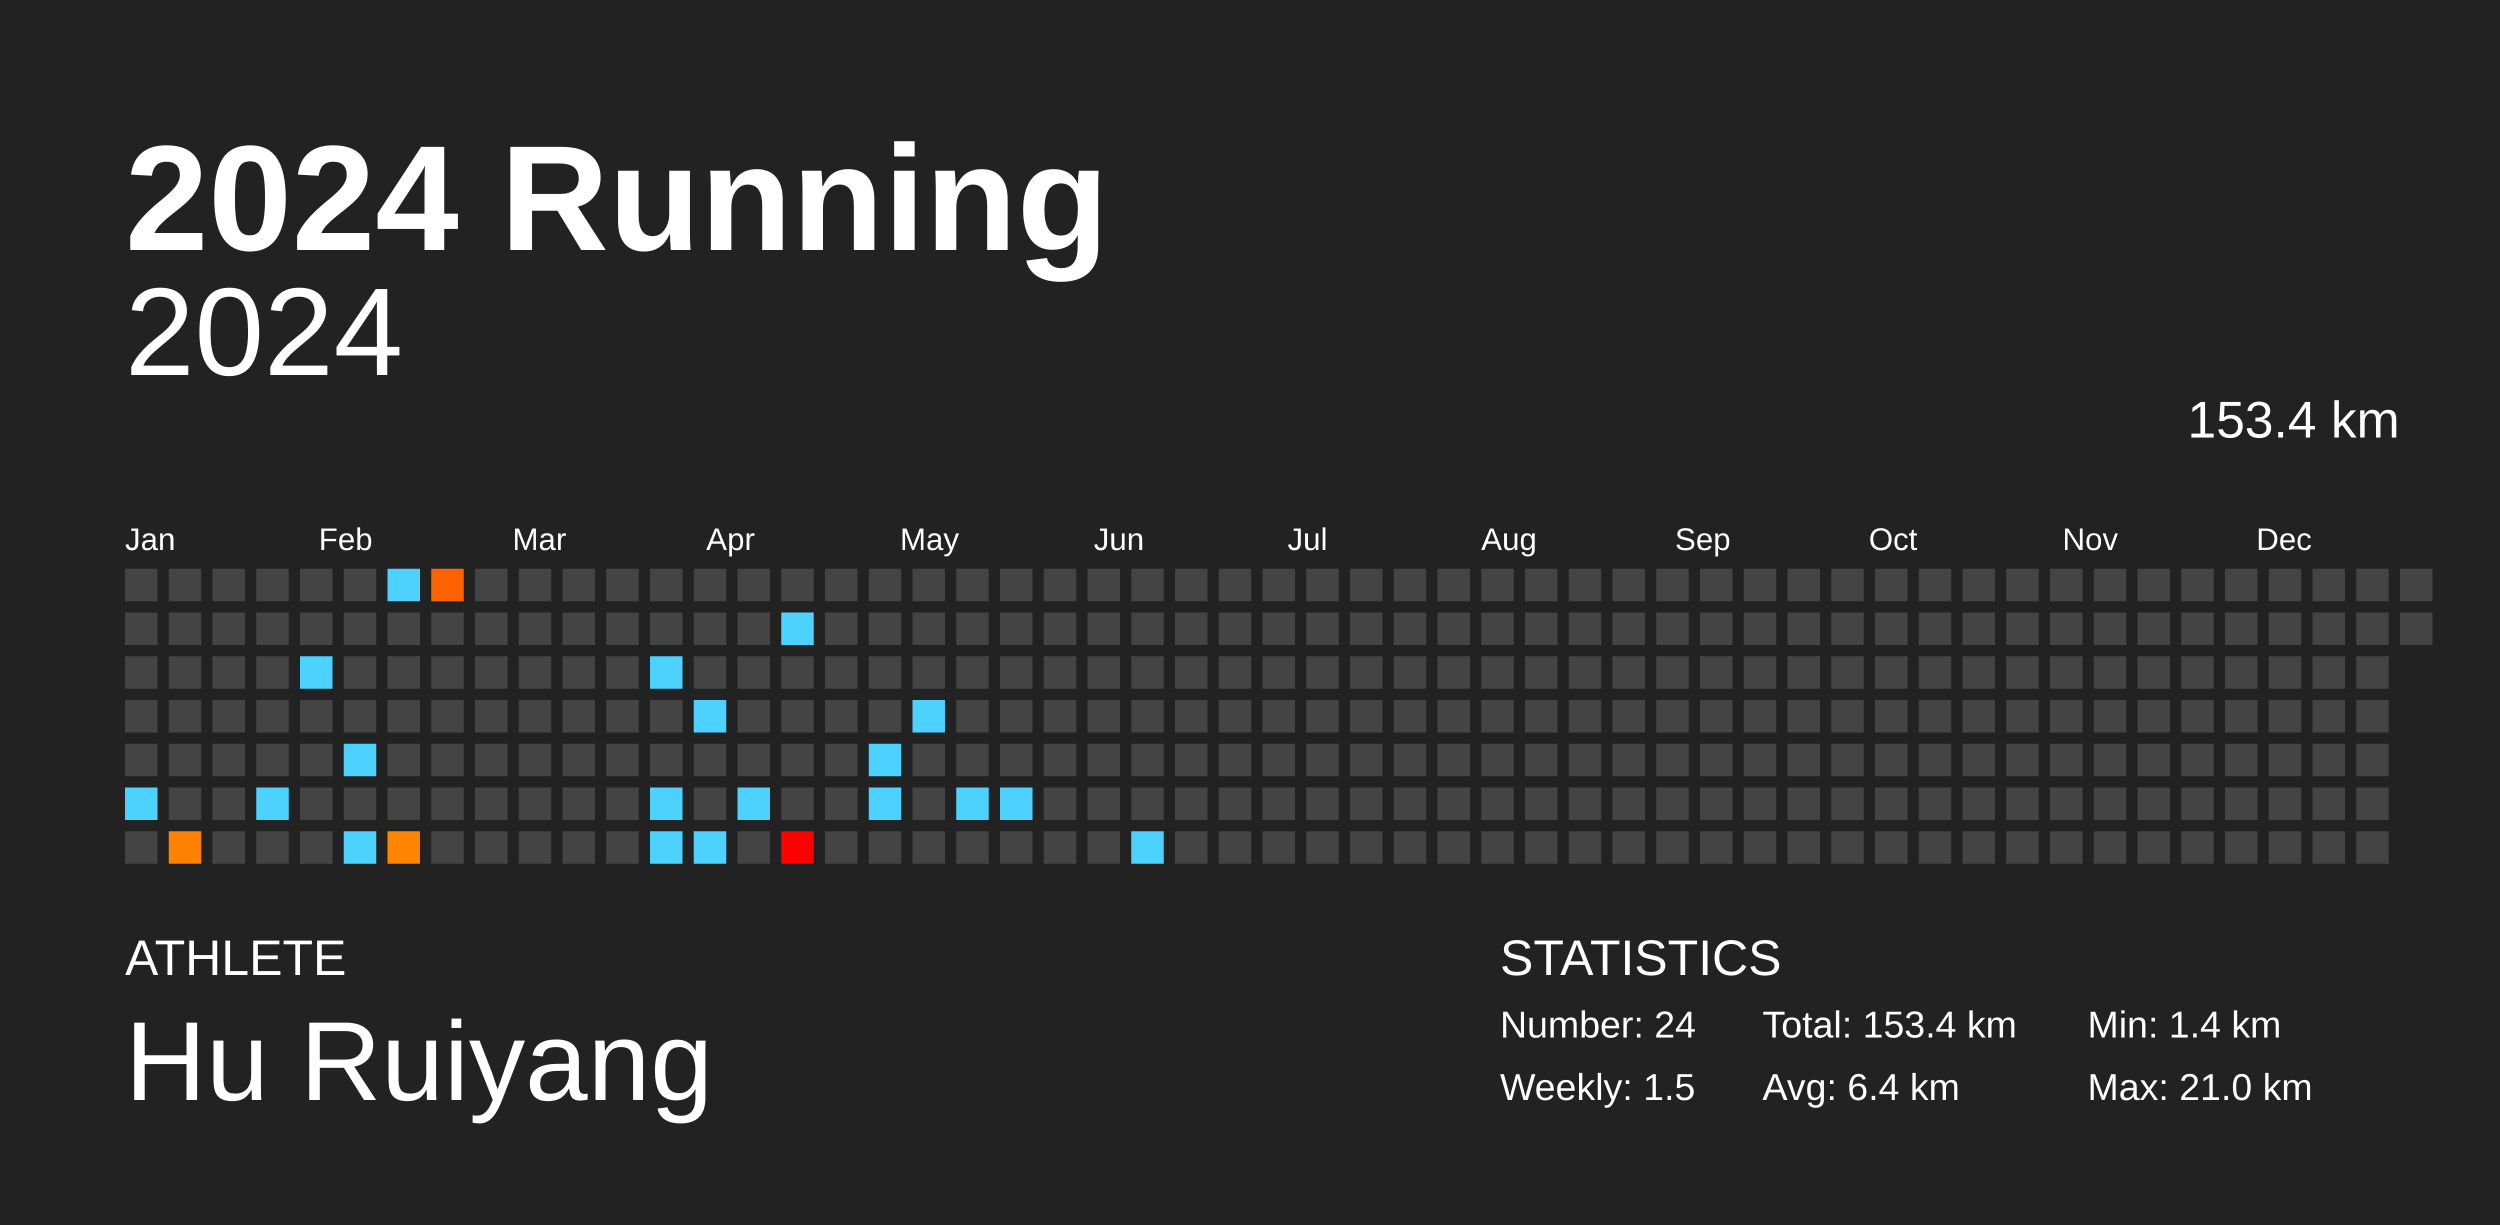
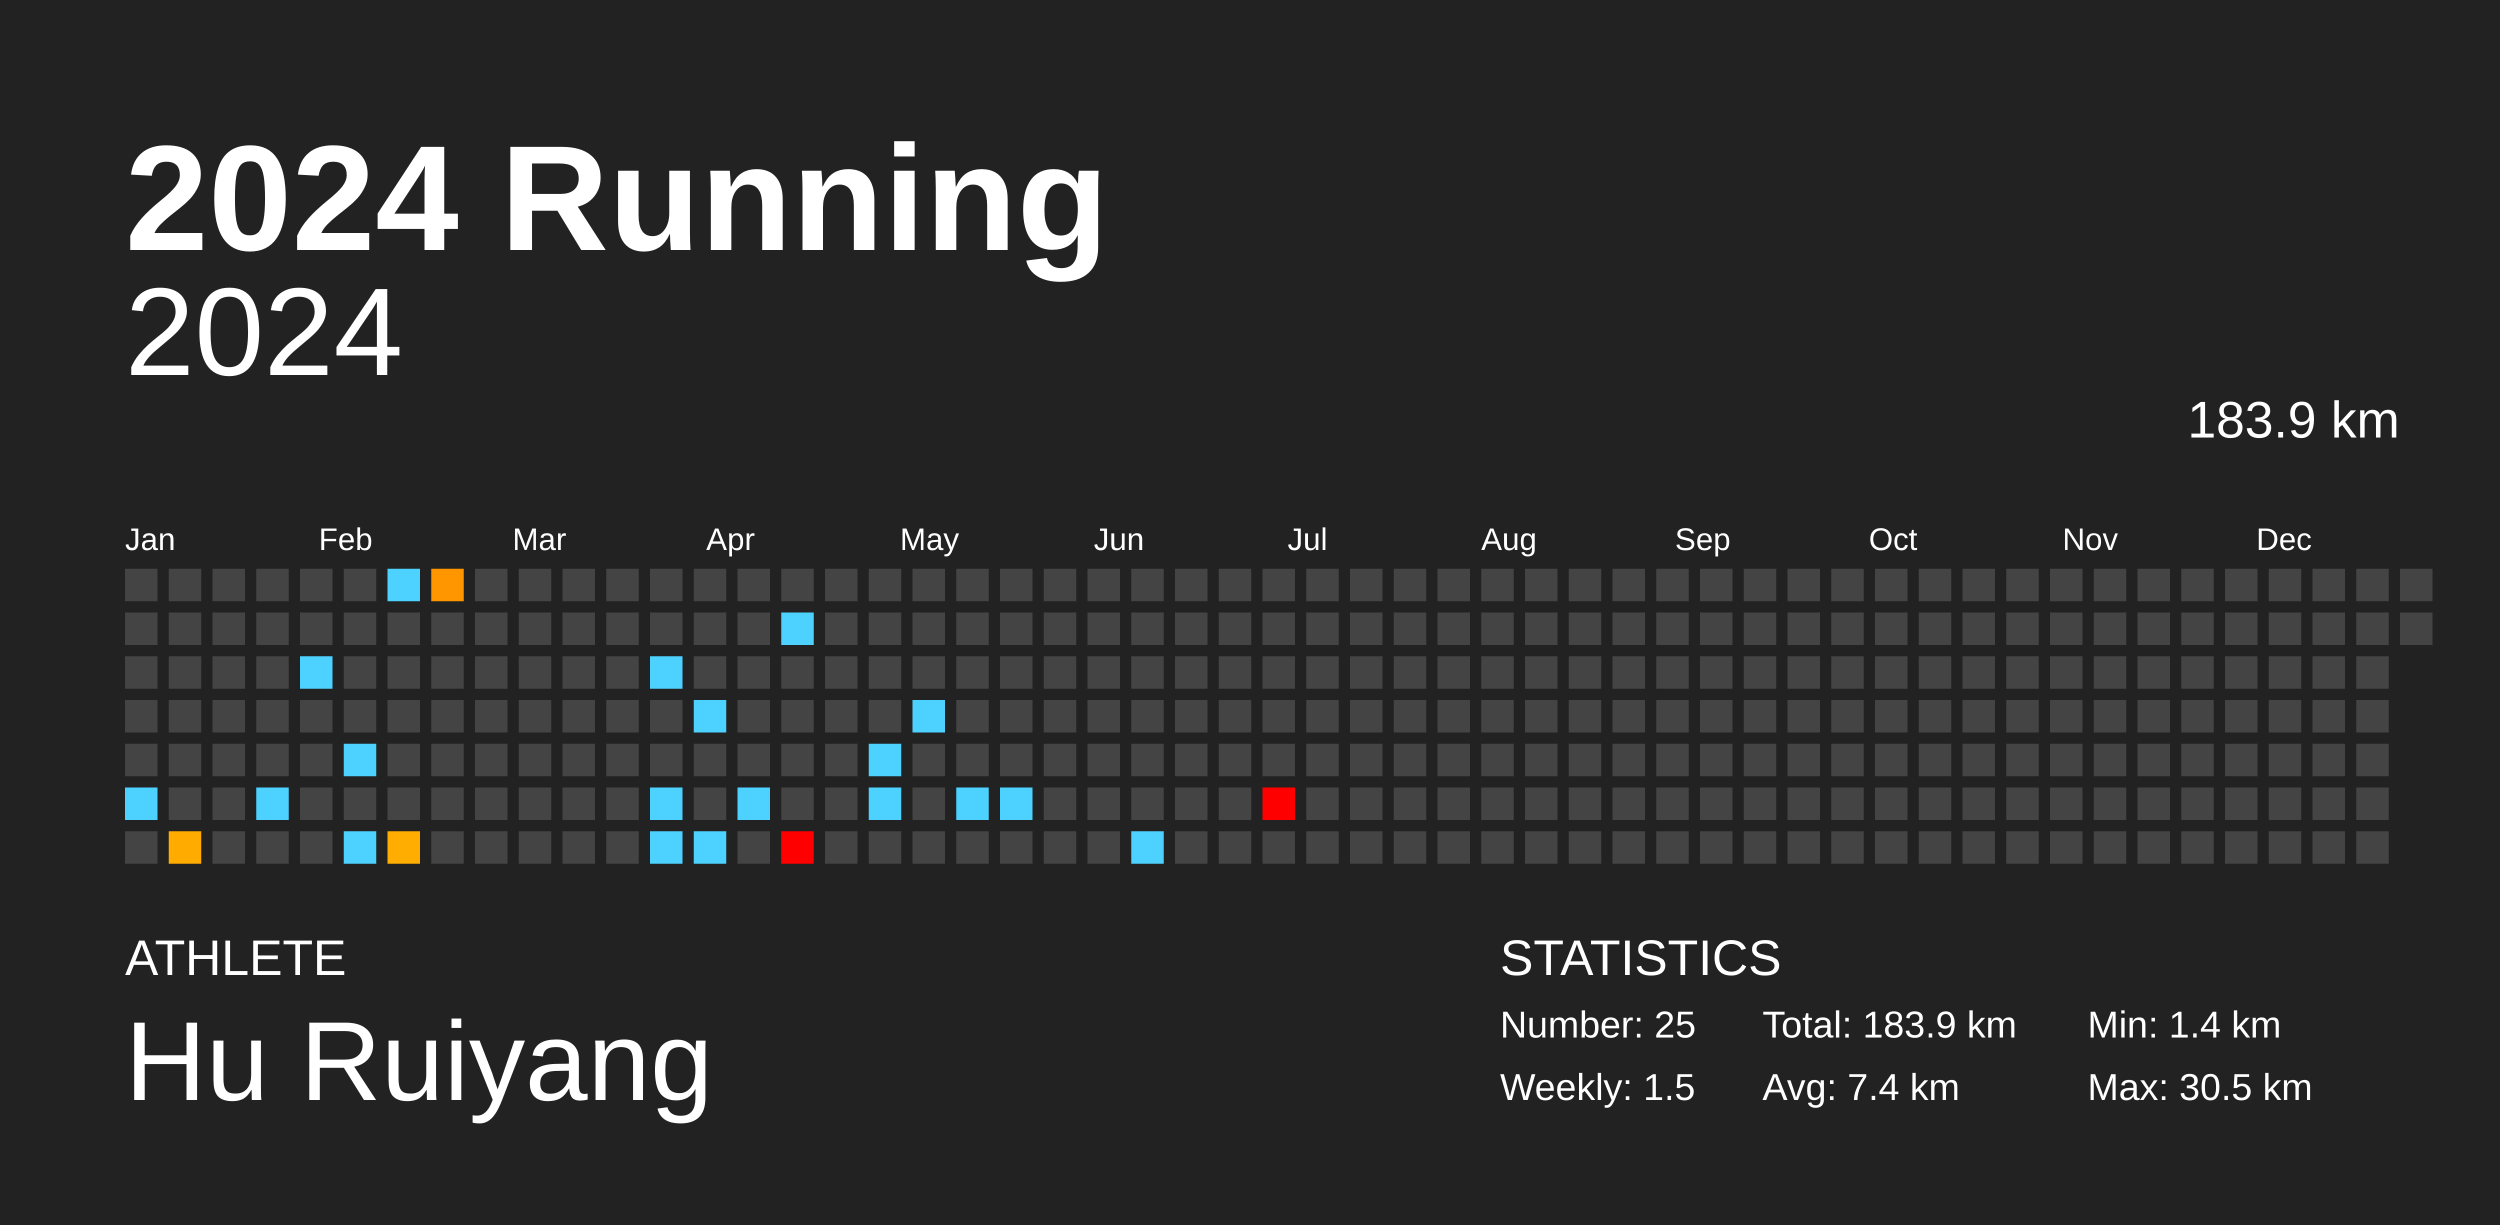
<svg xmlns="http://www.w3.org/2000/svg" baseProfile="full" height="98mm" version="1.1" viewBox="0,0,200,98" width="200mm">
  <defs />
  <rect fill="#222222" height="98" width="200" x="0" y="0" />
  <text fill="#FFFFFF" style="font-size:12px; font-family:Arial; font-weight:bold;" x="10" y="20">2024 Running</text>
  <text fill="#FFFFFF" style="font-size:4px; font-family:Arial" x="10" y="78">ATHLETE</text>
  <text fill="#FFFFFF" style="font-size:9px; font-family:Arial" x="10" y="88">Hu Ruiyang</text>
  <text fill="#FFFFFF" style="font-size:4px; font-family:Arial" x="120" y="78">STATISTICS</text>
-   <text fill="#FFFFFF" style="font-size:3px; font-family:Arial" x="120" y="83">Number: 24</text>
+   <text fill="#FFFFFF" style="font-size:3px; font-family:Arial" x="120" y="83">Number: 25</text>
  <text fill="#FFFFFF" style="font-size:3px; font-family:Arial" x="120" y="88">Weekly: 1.5</text>
-   <text fill="#FFFFFF" style="font-size:3px; font-family:Arial" x="141" y="83">Total: 153.4 km</text>
-   <text fill="#FFFFFF" style="font-size:3px; font-family:Arial" x="141" y="88">Avg: 6.4 km</text>
+   <text fill="#FFFFFF" style="font-size:3px; font-family:Arial" x="141" y="83">Total: 183.9 km</text>
+   <text fill="#FFFFFF" style="font-size:3px; font-family:Arial" x="141" y="88">Avg: 7.4 km</text>
  <text fill="#FFFFFF" style="font-size:3px; font-family:Arial" x="167" y="83">Min: 1.4 km</text>
-   <text fill="#FFFFFF" style="font-size:3px; font-family:Arial" x="167" y="88">Max: 21.0 km</text>
+   <text fill="#FFFFFF" style="font-size:3px; font-family:Arial" x="167" y="88">Max: 30.5 km</text>
  <text alignment-baseline="hanging" fill="#FFFFFF" style="font-size:10.0px; font-family:Arial;" x="10" y="30">2024</text>
-   <text alignment-baseline="hanging" fill="#FFFFFF" style="font-size:4.125px; font-family:Arial;" x="175" y="35">153.4 km</text>
+   <text alignment-baseline="hanging" fill="#FFFFFF" style="font-size:4.125px; font-family:Arial;" x="175" y="35">183.9 km</text>
  <text fill="#FFFFFF" style="font-size:2.5px; font-family:Arial" x="10.0" y="44">Jan</text>
  <text fill="#FFFFFF" style="font-size:2.5px; font-family:Arial" x="25.5" y="44">Feb</text>
  <text fill="#FFFFFF" style="font-size:2.5px; font-family:Arial" x="41.0" y="44">Mar</text>
  <text fill="#FFFFFF" style="font-size:2.5px; font-family:Arial" x="56.5" y="44">Apr</text>
  <text fill="#FFFFFF" style="font-size:2.5px; font-family:Arial" x="72.0" y="44">May</text>
  <text fill="#FFFFFF" style="font-size:2.5px; font-family:Arial" x="87.5" y="44">Jun</text>
  <text fill="#FFFFFF" style="font-size:2.5px; font-family:Arial" x="103.0" y="44">Jul</text>
  <text fill="#FFFFFF" style="font-size:2.5px; font-family:Arial" x="118.5" y="44">Aug</text>
  <text fill="#FFFFFF" style="font-size:2.5px; font-family:Arial" x="134.0" y="44">Sep</text>
  <text fill="#FFFFFF" style="font-size:2.5px; font-family:Arial" x="149.5" y="44">Oct</text>
  <text fill="#FFFFFF" style="font-size:2.5px; font-family:Arial" x="165.0" y="44">Nov</text>
  <text fill="#FFFFFF" style="font-size:2.5px; font-family:Arial" x="180.5" y="44">Dec</text>
  <rect fill="#444444" height="2.6" width="2.6" x="10.0" y="45.5" />
  <rect fill="#444444" height="2.6" width="2.6" x="10.0" y="49.0" />
  <rect fill="#444444" height="2.6" width="2.6" x="10.0" y="52.5" />
  <rect fill="#444444" height="2.6" width="2.6" x="10.0" y="56.0" />
  <rect fill="#444444" height="2.6" width="2.6" x="10.0" y="59.5" />
  <rect fill="#4dd2ff" height="2.6" width="2.6" x="10.0" y="63.0" />
  <rect fill="#444444" height="2.6" width="2.6" x="10.0" y="66.5" />
  <rect fill="#444444" height="2.6" width="2.6" x="13.5" y="45.5" />
  <rect fill="#444444" height="2.6" width="2.6" x="13.5" y="49.0" />
  <rect fill="#444444" height="2.6" width="2.6" x="13.5" y="52.5" />
  <rect fill="#444444" height="2.6" width="2.6" x="13.5" y="56.0" />
  <rect fill="#444444" height="2.6" width="2.6" x="13.5" y="59.5" />
  <rect fill="#444444" height="2.6" width="2.6" x="13.5" y="63.0" />
-   <rect fill="#ff8100" height="2.6" width="2.6" x="13.5" y="66.5" />
+   <rect fill="#ffab00" height="2.6" width="2.6" x="13.5" y="66.5" />
  <rect fill="#444444" height="2.6" width="2.6" x="17.0" y="45.5" />
  <rect fill="#444444" height="2.6" width="2.6" x="17.0" y="49.0" />
  <rect fill="#444444" height="2.6" width="2.6" x="17.0" y="52.5" />
  <rect fill="#444444" height="2.6" width="2.6" x="17.0" y="56.0" />
  <rect fill="#444444" height="2.6" width="2.6" x="17.0" y="59.5" />
  <rect fill="#444444" height="2.6" width="2.6" x="17.0" y="63.0" />
  <rect fill="#444444" height="2.6" width="2.6" x="17.0" y="66.5" />
  <rect fill="#444444" height="2.6" width="2.6" x="20.5" y="45.5" />
  <rect fill="#444444" height="2.6" width="2.6" x="20.5" y="49.0" />
  <rect fill="#444444" height="2.6" width="2.6" x="20.5" y="52.5" />
  <rect fill="#444444" height="2.6" width="2.6" x="20.5" y="56.0" />
  <rect fill="#444444" height="2.6" width="2.6" x="20.5" y="59.5" />
  <rect fill="#4dd2ff" height="2.6" width="2.6" x="20.5" y="63.0" />
  <rect fill="#444444" height="2.6" width="2.6" x="20.5" y="66.5" />
  <rect fill="#444444" height="2.6" width="2.6" x="24.0" y="45.5" />
  <rect fill="#444444" height="2.6" width="2.6" x="24.0" y="49.0" />
  <rect fill="#4dd2ff" height="2.6" width="2.6" x="24.0" y="52.5" />
  <rect fill="#444444" height="2.6" width="2.6" x="24.0" y="56.0" />
  <rect fill="#444444" height="2.6" width="2.6" x="24.0" y="59.5" />
  <rect fill="#444444" height="2.6" width="2.6" x="24.0" y="63.0" />
  <rect fill="#444444" height="2.6" width="2.6" x="24.0" y="66.5" />
  <rect fill="#444444" height="2.6" width="2.6" x="27.5" y="45.5" />
  <rect fill="#444444" height="2.6" width="2.6" x="27.5" y="49.0" />
  <rect fill="#444444" height="2.6" width="2.6" x="27.5" y="52.5" />
  <rect fill="#444444" height="2.6" width="2.6" x="27.5" y="56.0" />
  <rect fill="#4dd2ff" height="2.6" width="2.6" x="27.5" y="59.5" />
  <rect fill="#444444" height="2.6" width="2.6" x="27.5" y="63.0" />
  <rect fill="#4dd2ff" height="2.6" width="2.6" x="27.5" y="66.5" />
  <rect fill="#4dd2ff" height="2.6" width="2.6" x="31.0" y="45.5" />
  <rect fill="#444444" height="2.6" width="2.6" x="31.0" y="49.0" />
  <rect fill="#444444" height="2.6" width="2.6" x="31.0" y="52.5" />
  <rect fill="#444444" height="2.6" width="2.6" x="31.0" y="56.0" />
  <rect fill="#444444" height="2.6" width="2.6" x="31.0" y="59.5" />
  <rect fill="#444444" height="2.6" width="2.6" x="31.0" y="63.0" />
-   <rect fill="#ff8400" height="2.6" width="2.6" x="31.0" y="66.5" />
-   <rect fill="#ff6300" height="2.6" width="2.6" x="34.5" y="45.5" />
+   <rect fill="#ffad00" height="2.6" width="2.6" x="31.0" y="66.5" />
+   <rect fill="#ff9600" height="2.6" width="2.6" x="34.5" y="45.5" />
  <rect fill="#444444" height="2.6" width="2.6" x="34.5" y="49.0" />
  <rect fill="#444444" height="2.6" width="2.6" x="34.5" y="52.5" />
  <rect fill="#444444" height="2.6" width="2.6" x="34.5" y="56.0" />
  <rect fill="#444444" height="2.6" width="2.6" x="34.5" y="59.5" />
  <rect fill="#444444" height="2.6" width="2.6" x="34.5" y="63.0" />
  <rect fill="#444444" height="2.6" width="2.6" x="34.5" y="66.5" />
  <rect fill="#444444" height="2.6" width="2.6" x="38.0" y="45.5" />
  <rect fill="#444444" height="2.6" width="2.6" x="38.0" y="49.0" />
  <rect fill="#444444" height="2.6" width="2.6" x="38.0" y="52.5" />
  <rect fill="#444444" height="2.6" width="2.6" x="38.0" y="56.0" />
  <rect fill="#444444" height="2.6" width="2.6" x="38.0" y="59.5" />
  <rect fill="#444444" height="2.6" width="2.6" x="38.0" y="63.0" />
  <rect fill="#444444" height="2.6" width="2.6" x="38.0" y="66.5" />
  <rect fill="#444444" height="2.6" width="2.6" x="41.5" y="45.5" />
  <rect fill="#444444" height="2.6" width="2.6" x="41.5" y="49.0" />
  <rect fill="#444444" height="2.6" width="2.6" x="41.5" y="52.5" />
  <rect fill="#444444" height="2.6" width="2.6" x="41.5" y="56.0" />
  <rect fill="#444444" height="2.6" width="2.6" x="41.5" y="59.5" />
  <rect fill="#444444" height="2.6" width="2.6" x="41.5" y="63.0" />
  <rect fill="#444444" height="2.6" width="2.6" x="41.5" y="66.5" />
  <rect fill="#444444" height="2.6" width="2.6" x="45.0" y="45.5" />
  <rect fill="#444444" height="2.6" width="2.6" x="45.0" y="49.0" />
  <rect fill="#444444" height="2.6" width="2.6" x="45.0" y="52.5" />
  <rect fill="#444444" height="2.6" width="2.6" x="45.0" y="56.0" />
  <rect fill="#444444" height="2.6" width="2.6" x="45.0" y="59.5" />
  <rect fill="#444444" height="2.6" width="2.6" x="45.0" y="63.0" />
  <rect fill="#444444" height="2.6" width="2.6" x="45.0" y="66.5" />
  <rect fill="#444444" height="2.6" width="2.6" x="48.5" y="45.5" />
  <rect fill="#444444" height="2.6" width="2.6" x="48.5" y="49.0" />
  <rect fill="#444444" height="2.6" width="2.6" x="48.5" y="52.5" />
  <rect fill="#444444" height="2.6" width="2.6" x="48.5" y="56.0" />
  <rect fill="#444444" height="2.6" width="2.6" x="48.5" y="59.5" />
  <rect fill="#444444" height="2.6" width="2.6" x="48.5" y="63.0" />
  <rect fill="#444444" height="2.6" width="2.6" x="48.5" y="66.5" />
  <rect fill="#444444" height="2.6" width="2.6" x="52.0" y="45.5" />
  <rect fill="#444444" height="2.6" width="2.6" x="52.0" y="49.0" />
  <rect fill="#4dd2ff" height="2.6" width="2.6" x="52.0" y="52.5" />
  <rect fill="#444444" height="2.6" width="2.6" x="52.0" y="56.0" />
  <rect fill="#444444" height="2.6" width="2.6" x="52.0" y="59.5" />
  <rect fill="#4dd2ff" height="2.6" width="2.6" x="52.0" y="63.0" />
  <rect fill="#4dd2ff" height="2.6" width="2.6" x="52.0" y="66.5" />
  <rect fill="#444444" height="2.6" width="2.6" x="55.5" y="45.5" />
  <rect fill="#444444" height="2.6" width="2.6" x="55.5" y="49.0" />
  <rect fill="#444444" height="2.6" width="2.6" x="55.5" y="52.5" />
  <rect fill="#4dd2ff" height="2.6" width="2.6" x="55.5" y="56.0" />
  <rect fill="#444444" height="2.6" width="2.6" x="55.5" y="59.5" />
  <rect fill="#444444" height="2.6" width="2.6" x="55.5" y="63.0" />
  <rect fill="#4dd2ff" height="2.6" width="2.6" x="55.5" y="66.5" />
  <rect fill="#444444" height="2.6" width="2.6" x="59.0" y="45.5" />
  <rect fill="#444444" height="2.6" width="2.6" x="59.0" y="49.0" />
  <rect fill="#444444" height="2.6" width="2.6" x="59.0" y="52.5" />
  <rect fill="#444444" height="2.6" width="2.6" x="59.0" y="56.0" />
  <rect fill="#444444" height="2.6" width="2.6" x="59.0" y="59.5" />
  <rect fill="#4dd2ff" height="2.6" width="2.6" x="59.0" y="63.0" />
  <rect fill="#444444" height="2.6" width="2.6" x="59.0" y="66.5" />
  <rect fill="#444444" height="2.6" width="2.6" x="62.5" y="45.5" />
  <rect fill="#4dd2ff" height="2.6" width="2.6" x="62.5" y="49.0" />
  <rect fill="#444444" height="2.6" width="2.6" x="62.5" y="52.5" />
  <rect fill="#444444" height="2.6" width="2.6" x="62.5" y="56.0" />
  <rect fill="#444444" height="2.6" width="2.6" x="62.5" y="59.5" />
  <rect fill="#444444" height="2.6" width="2.6" x="62.5" y="63.0" />
  <rect fill="red" height="2.6" width="2.6" x="62.5" y="66.5" />
  <rect fill="#444444" height="2.6" width="2.6" x="66.0" y="45.5" />
  <rect fill="#444444" height="2.6" width="2.6" x="66.0" y="49.0" />
  <rect fill="#444444" height="2.6" width="2.6" x="66.0" y="52.5" />
  <rect fill="#444444" height="2.6" width="2.6" x="66.0" y="56.0" />
  <rect fill="#444444" height="2.6" width="2.6" x="66.0" y="59.5" />
  <rect fill="#444444" height="2.6" width="2.6" x="66.0" y="63.0" />
  <rect fill="#444444" height="2.6" width="2.6" x="66.0" y="66.5" />
  <rect fill="#444444" height="2.6" width="2.6" x="69.5" y="45.5" />
  <rect fill="#444444" height="2.6" width="2.6" x="69.5" y="49.0" />
  <rect fill="#444444" height="2.6" width="2.6" x="69.5" y="52.5" />
  <rect fill="#444444" height="2.6" width="2.6" x="69.5" y="56.0" />
  <rect fill="#4dd2ff" height="2.6" width="2.6" x="69.5" y="59.5" />
  <rect fill="#4dd2ff" height="2.6" width="2.6" x="69.5" y="63.0" />
  <rect fill="#444444" height="2.6" width="2.6" x="69.5" y="66.5" />
  <rect fill="#444444" height="2.6" width="2.6" x="73.0" y="45.5" />
  <rect fill="#444444" height="2.6" width="2.6" x="73.0" y="49.0" />
  <rect fill="#444444" height="2.6" width="2.6" x="73.0" y="52.5" />
  <rect fill="#4dd2ff" height="2.6" width="2.6" x="73.0" y="56.0" />
  <rect fill="#444444" height="2.6" width="2.6" x="73.0" y="59.5" />
  <rect fill="#444444" height="2.6" width="2.6" x="73.0" y="63.0" />
  <rect fill="#444444" height="2.6" width="2.6" x="73.0" y="66.5" />
  <rect fill="#444444" height="2.6" width="2.6" x="76.5" y="45.5" />
  <rect fill="#444444" height="2.6" width="2.6" x="76.5" y="49.0" />
  <rect fill="#444444" height="2.6" width="2.6" x="76.5" y="52.5" />
  <rect fill="#444444" height="2.6" width="2.6" x="76.5" y="56.0" />
  <rect fill="#444444" height="2.6" width="2.6" x="76.5" y="59.5" />
  <rect fill="#4dd2ff" height="2.6" width="2.6" x="76.5" y="63.0" />
  <rect fill="#444444" height="2.6" width="2.6" x="76.5" y="66.5" />
  <rect fill="#444444" height="2.6" width="2.6" x="80.0" y="45.5" />
  <rect fill="#444444" height="2.6" width="2.6" x="80.0" y="49.0" />
  <rect fill="#444444" height="2.6" width="2.6" x="80.0" y="52.5" />
  <rect fill="#444444" height="2.6" width="2.6" x="80.0" y="56.0" />
  <rect fill="#444444" height="2.6" width="2.6" x="80.0" y="59.5" />
  <rect fill="#4dd2ff" height="2.6" width="2.6" x="80.0" y="63.0" />
  <rect fill="#444444" height="2.6" width="2.6" x="80.0" y="66.5" />
  <rect fill="#444444" height="2.6" width="2.6" x="83.5" y="45.5" />
  <rect fill="#444444" height="2.6" width="2.6" x="83.5" y="49.0" />
  <rect fill="#444444" height="2.6" width="2.6" x="83.5" y="52.5" />
  <rect fill="#444444" height="2.6" width="2.6" x="83.5" y="56.0" />
  <rect fill="#444444" height="2.6" width="2.6" x="83.5" y="59.5" />
  <rect fill="#444444" height="2.6" width="2.6" x="83.5" y="63.0" />
  <rect fill="#444444" height="2.6" width="2.6" x="83.5" y="66.5" />
  <rect fill="#444444" height="2.6" width="2.6" x="87.0" y="45.5" />
  <rect fill="#444444" height="2.6" width="2.6" x="87.0" y="49.0" />
  <rect fill="#444444" height="2.6" width="2.6" x="87.0" y="52.5" />
  <rect fill="#444444" height="2.6" width="2.6" x="87.0" y="56.0" />
  <rect fill="#444444" height="2.6" width="2.6" x="87.0" y="59.5" />
  <rect fill="#444444" height="2.6" width="2.6" x="87.0" y="63.0" />
  <rect fill="#444444" height="2.6" width="2.6" x="87.0" y="66.5" />
  <rect fill="#444444" height="2.6" width="2.6" x="90.5" y="45.5" />
  <rect fill="#444444" height="2.6" width="2.6" x="90.5" y="49.0" />
  <rect fill="#444444" height="2.6" width="2.6" x="90.5" y="52.5" />
  <rect fill="#444444" height="2.6" width="2.6" x="90.5" y="56.0" />
  <rect fill="#444444" height="2.6" width="2.6" x="90.5" y="59.5" />
  <rect fill="#444444" height="2.6" width="2.6" x="90.5" y="63.0" />
  <rect fill="#4dd2ff" height="2.6" width="2.6" x="90.5" y="66.5" />
  <rect fill="#444444" height="2.6" width="2.6" x="94.0" y="45.5" />
  <rect fill="#444444" height="2.6" width="2.6" x="94.0" y="49.0" />
  <rect fill="#444444" height="2.6" width="2.6" x="94.0" y="52.5" />
  <rect fill="#444444" height="2.6" width="2.6" x="94.0" y="56.0" />
  <rect fill="#444444" height="2.6" width="2.6" x="94.0" y="59.5" />
  <rect fill="#444444" height="2.6" width="2.6" x="94.0" y="63.0" />
  <rect fill="#444444" height="2.6" width="2.6" x="94.0" y="66.5" />
  <rect fill="#444444" height="2.6" width="2.6" x="97.5" y="45.5" />
  <rect fill="#444444" height="2.6" width="2.6" x="97.5" y="49.0" />
  <rect fill="#444444" height="2.6" width="2.6" x="97.5" y="52.5" />
  <rect fill="#444444" height="2.6" width="2.6" x="97.5" y="56.0" />
  <rect fill="#444444" height="2.6" width="2.6" x="97.5" y="59.5" />
  <rect fill="#444444" height="2.6" width="2.6" x="97.5" y="63.0" />
  <rect fill="#444444" height="2.6" width="2.6" x="97.5" y="66.5" />
  <rect fill="#444444" height="2.6" width="2.6" x="101.0" y="45.5" />
  <rect fill="#444444" height="2.6" width="2.6" x="101.0" y="49.0" />
  <rect fill="#444444" height="2.6" width="2.6" x="101.0" y="52.5" />
  <rect fill="#444444" height="2.6" width="2.6" x="101.0" y="56.0" />
  <rect fill="#444444" height="2.6" width="2.6" x="101.0" y="59.5" />
-   <rect fill="#444444" height="2.6" width="2.6" x="101.0" y="63.0" />
+   <rect fill="red" height="2.6" width="2.6" x="101.0" y="63.0" />
  <rect fill="#444444" height="2.6" width="2.6" x="101.0" y="66.5" />
  <rect fill="#444444" height="2.6" width="2.6" x="104.5" y="45.5" />
  <rect fill="#444444" height="2.6" width="2.6" x="104.5" y="49.0" />
  <rect fill="#444444" height="2.6" width="2.6" x="104.5" y="52.5" />
  <rect fill="#444444" height="2.6" width="2.6" x="104.5" y="56.0" />
  <rect fill="#444444" height="2.6" width="2.6" x="104.5" y="59.5" />
  <rect fill="#444444" height="2.6" width="2.6" x="104.5" y="63.0" />
  <rect fill="#444444" height="2.6" width="2.6" x="104.5" y="66.5" />
  <rect fill="#444444" height="2.6" width="2.6" x="108.0" y="45.5" />
  <rect fill="#444444" height="2.6" width="2.6" x="108.0" y="49.0" />
  <rect fill="#444444" height="2.6" width="2.6" x="108.0" y="52.5" />
  <rect fill="#444444" height="2.6" width="2.6" x="108.0" y="56.0" />
  <rect fill="#444444" height="2.6" width="2.6" x="108.0" y="59.5" />
  <rect fill="#444444" height="2.6" width="2.6" x="108.0" y="63.0" />
  <rect fill="#444444" height="2.6" width="2.6" x="108.0" y="66.5" />
  <rect fill="#444444" height="2.6" width="2.6" x="111.5" y="45.5" />
  <rect fill="#444444" height="2.6" width="2.6" x="111.5" y="49.0" />
  <rect fill="#444444" height="2.6" width="2.6" x="111.5" y="52.5" />
  <rect fill="#444444" height="2.6" width="2.6" x="111.5" y="56.0" />
  <rect fill="#444444" height="2.6" width="2.6" x="111.5" y="59.5" />
  <rect fill="#444444" height="2.6" width="2.6" x="111.5" y="63.0" />
  <rect fill="#444444" height="2.6" width="2.6" x="111.5" y="66.5" />
  <rect fill="#444444" height="2.6" width="2.6" x="115.0" y="45.5" />
  <rect fill="#444444" height="2.6" width="2.6" x="115.0" y="49.0" />
  <rect fill="#444444" height="2.6" width="2.6" x="115.0" y="52.5" />
  <rect fill="#444444" height="2.6" width="2.6" x="115.0" y="56.0" />
  <rect fill="#444444" height="2.6" width="2.6" x="115.0" y="59.5" />
  <rect fill="#444444" height="2.6" width="2.6" x="115.0" y="63.0" />
  <rect fill="#444444" height="2.6" width="2.6" x="115.0" y="66.5" />
  <rect fill="#444444" height="2.6" width="2.6" x="118.5" y="45.5" />
  <rect fill="#444444" height="2.6" width="2.6" x="118.5" y="49.0" />
  <rect fill="#444444" height="2.6" width="2.6" x="118.5" y="52.5" />
  <rect fill="#444444" height="2.6" width="2.6" x="118.5" y="56.0" />
  <rect fill="#444444" height="2.6" width="2.6" x="118.5" y="59.5" />
  <rect fill="#444444" height="2.6" width="2.6" x="118.5" y="63.0" />
  <rect fill="#444444" height="2.6" width="2.6" x="118.5" y="66.5" />
  <rect fill="#444444" height="2.6" width="2.6" x="122.0" y="45.5" />
  <rect fill="#444444" height="2.6" width="2.6" x="122.0" y="49.0" />
  <rect fill="#444444" height="2.6" width="2.6" x="122.0" y="52.5" />
  <rect fill="#444444" height="2.6" width="2.6" x="122.0" y="56.0" />
  <rect fill="#444444" height="2.6" width="2.6" x="122.0" y="59.5" />
  <rect fill="#444444" height="2.6" width="2.6" x="122.0" y="63.0" />
  <rect fill="#444444" height="2.6" width="2.6" x="122.0" y="66.5" />
  <rect fill="#444444" height="2.6" width="2.6" x="125.5" y="45.5" />
  <rect fill="#444444" height="2.6" width="2.6" x="125.5" y="49.0" />
  <rect fill="#444444" height="2.6" width="2.6" x="125.5" y="52.5" />
  <rect fill="#444444" height="2.6" width="2.6" x="125.5" y="56.0" />
  <rect fill="#444444" height="2.6" width="2.6" x="125.5" y="59.5" />
  <rect fill="#444444" height="2.6" width="2.6" x="125.5" y="63.0" />
  <rect fill="#444444" height="2.6" width="2.6" x="125.5" y="66.5" />
  <rect fill="#444444" height="2.6" width="2.6" x="129.0" y="45.5" />
  <rect fill="#444444" height="2.6" width="2.6" x="129.0" y="49.0" />
  <rect fill="#444444" height="2.6" width="2.6" x="129.0" y="52.5" />
  <rect fill="#444444" height="2.6" width="2.6" x="129.0" y="56.0" />
  <rect fill="#444444" height="2.6" width="2.6" x="129.0" y="59.5" />
  <rect fill="#444444" height="2.6" width="2.6" x="129.0" y="63.0" />
  <rect fill="#444444" height="2.6" width="2.6" x="129.0" y="66.5" />
  <rect fill="#444444" height="2.6" width="2.6" x="132.5" y="45.5" />
  <rect fill="#444444" height="2.6" width="2.6" x="132.5" y="49.0" />
  <rect fill="#444444" height="2.6" width="2.6" x="132.5" y="52.5" />
  <rect fill="#444444" height="2.6" width="2.6" x="132.5" y="56.0" />
  <rect fill="#444444" height="2.6" width="2.6" x="132.5" y="59.5" />
  <rect fill="#444444" height="2.6" width="2.6" x="132.5" y="63.0" />
  <rect fill="#444444" height="2.6" width="2.6" x="132.5" y="66.5" />
  <rect fill="#444444" height="2.6" width="2.6" x="136.0" y="45.5" />
  <rect fill="#444444" height="2.6" width="2.6" x="136.0" y="49.0" />
  <rect fill="#444444" height="2.6" width="2.6" x="136.0" y="52.5" />
  <rect fill="#444444" height="2.6" width="2.6" x="136.0" y="56.0" />
  <rect fill="#444444" height="2.6" width="2.6" x="136.0" y="59.5" />
  <rect fill="#444444" height="2.6" width="2.6" x="136.0" y="63.0" />
  <rect fill="#444444" height="2.6" width="2.6" x="136.0" y="66.5" />
  <rect fill="#444444" height="2.6" width="2.6" x="139.5" y="45.5" />
  <rect fill="#444444" height="2.6" width="2.6" x="139.5" y="49.0" />
  <rect fill="#444444" height="2.6" width="2.6" x="139.5" y="52.5" />
  <rect fill="#444444" height="2.6" width="2.6" x="139.5" y="56.0" />
  <rect fill="#444444" height="2.6" width="2.6" x="139.5" y="59.5" />
  <rect fill="#444444" height="2.6" width="2.6" x="139.5" y="63.0" />
  <rect fill="#444444" height="2.6" width="2.6" x="139.5" y="66.5" />
  <rect fill="#444444" height="2.6" width="2.6" x="143.0" y="45.5" />
  <rect fill="#444444" height="2.6" width="2.6" x="143.0" y="49.0" />
  <rect fill="#444444" height="2.6" width="2.6" x="143.0" y="52.5" />
  <rect fill="#444444" height="2.6" width="2.6" x="143.0" y="56.0" />
  <rect fill="#444444" height="2.6" width="2.6" x="143.0" y="59.5" />
  <rect fill="#444444" height="2.6" width="2.6" x="143.0" y="63.0" />
  <rect fill="#444444" height="2.6" width="2.6" x="143.0" y="66.5" />
  <rect fill="#444444" height="2.6" width="2.6" x="146.5" y="45.5" />
  <rect fill="#444444" height="2.6" width="2.6" x="146.5" y="49.0" />
  <rect fill="#444444" height="2.6" width="2.6" x="146.5" y="52.5" />
  <rect fill="#444444" height="2.6" width="2.6" x="146.5" y="56.0" />
  <rect fill="#444444" height="2.6" width="2.6" x="146.5" y="59.5" />
  <rect fill="#444444" height="2.6" width="2.6" x="146.5" y="63.0" />
  <rect fill="#444444" height="2.6" width="2.6" x="146.5" y="66.5" />
  <rect fill="#444444" height="2.6" width="2.6" x="150.0" y="45.5" />
  <rect fill="#444444" height="2.6" width="2.6" x="150.0" y="49.0" />
  <rect fill="#444444" height="2.6" width="2.6" x="150.0" y="52.5" />
  <rect fill="#444444" height="2.6" width="2.6" x="150.0" y="56.0" />
  <rect fill="#444444" height="2.6" width="2.6" x="150.0" y="59.5" />
  <rect fill="#444444" height="2.6" width="2.6" x="150.0" y="63.0" />
  <rect fill="#444444" height="2.6" width="2.6" x="150.0" y="66.5" />
  <rect fill="#444444" height="2.6" width="2.6" x="153.5" y="45.5" />
  <rect fill="#444444" height="2.6" width="2.6" x="153.5" y="49.0" />
  <rect fill="#444444" height="2.6" width="2.6" x="153.5" y="52.5" />
  <rect fill="#444444" height="2.6" width="2.6" x="153.5" y="56.0" />
  <rect fill="#444444" height="2.6" width="2.6" x="153.5" y="59.5" />
  <rect fill="#444444" height="2.6" width="2.6" x="153.5" y="63.0" />
  <rect fill="#444444" height="2.6" width="2.6" x="153.5" y="66.5" />
  <rect fill="#444444" height="2.6" width="2.6" x="157.0" y="45.5" />
  <rect fill="#444444" height="2.6" width="2.6" x="157.0" y="49.0" />
  <rect fill="#444444" height="2.6" width="2.6" x="157.0" y="52.5" />
  <rect fill="#444444" height="2.6" width="2.6" x="157.0" y="56.0" />
  <rect fill="#444444" height="2.6" width="2.6" x="157.0" y="59.5" />
  <rect fill="#444444" height="2.6" width="2.6" x="157.0" y="63.0" />
  <rect fill="#444444" height="2.6" width="2.6" x="157.0" y="66.5" />
  <rect fill="#444444" height="2.6" width="2.6" x="160.5" y="45.5" />
  <rect fill="#444444" height="2.6" width="2.6" x="160.5" y="49.0" />
  <rect fill="#444444" height="2.6" width="2.6" x="160.5" y="52.5" />
  <rect fill="#444444" height="2.6" width="2.6" x="160.5" y="56.0" />
  <rect fill="#444444" height="2.6" width="2.6" x="160.5" y="59.5" />
  <rect fill="#444444" height="2.6" width="2.6" x="160.5" y="63.0" />
  <rect fill="#444444" height="2.6" width="2.6" x="160.5" y="66.5" />
  <rect fill="#444444" height="2.6" width="2.6" x="164.0" y="45.5" />
  <rect fill="#444444" height="2.6" width="2.6" x="164.0" y="49.0" />
  <rect fill="#444444" height="2.6" width="2.6" x="164.0" y="52.5" />
  <rect fill="#444444" height="2.6" width="2.6" x="164.0" y="56.0" />
  <rect fill="#444444" height="2.6" width="2.6" x="164.0" y="59.5" />
  <rect fill="#444444" height="2.6" width="2.6" x="164.0" y="63.0" />
  <rect fill="#444444" height="2.6" width="2.6" x="164.0" y="66.5" />
  <rect fill="#444444" height="2.6" width="2.6" x="167.5" y="45.5" />
  <rect fill="#444444" height="2.6" width="2.6" x="167.5" y="49.0" />
  <rect fill="#444444" height="2.6" width="2.6" x="167.5" y="52.5" />
  <rect fill="#444444" height="2.6" width="2.6" x="167.5" y="56.0" />
  <rect fill="#444444" height="2.6" width="2.6" x="167.5" y="59.5" />
  <rect fill="#444444" height="2.6" width="2.6" x="167.5" y="63.0" />
  <rect fill="#444444" height="2.6" width="2.6" x="167.5" y="66.5" />
  <rect fill="#444444" height="2.6" width="2.6" x="171.0" y="45.5" />
  <rect fill="#444444" height="2.6" width="2.6" x="171.0" y="49.0" />
  <rect fill="#444444" height="2.6" width="2.6" x="171.0" y="52.5" />
  <rect fill="#444444" height="2.6" width="2.6" x="171.0" y="56.0" />
  <rect fill="#444444" height="2.6" width="2.6" x="171.0" y="59.5" />
  <rect fill="#444444" height="2.6" width="2.6" x="171.0" y="63.0" />
  <rect fill="#444444" height="2.6" width="2.6" x="171.0" y="66.5" />
  <rect fill="#444444" height="2.6" width="2.6" x="174.5" y="45.5" />
  <rect fill="#444444" height="2.6" width="2.6" x="174.5" y="49.0" />
  <rect fill="#444444" height="2.6" width="2.6" x="174.5" y="52.5" />
  <rect fill="#444444" height="2.6" width="2.6" x="174.5" y="56.0" />
  <rect fill="#444444" height="2.6" width="2.6" x="174.5" y="59.5" />
  <rect fill="#444444" height="2.6" width="2.6" x="174.5" y="63.0" />
  <rect fill="#444444" height="2.6" width="2.6" x="174.5" y="66.5" />
  <rect fill="#444444" height="2.6" width="2.6" x="178.0" y="45.5" />
  <rect fill="#444444" height="2.6" width="2.6" x="178.0" y="49.0" />
  <rect fill="#444444" height="2.6" width="2.6" x="178.0" y="52.5" />
  <rect fill="#444444" height="2.6" width="2.6" x="178.0" y="56.0" />
  <rect fill="#444444" height="2.6" width="2.6" x="178.0" y="59.5" />
  <rect fill="#444444" height="2.6" width="2.6" x="178.0" y="63.0" />
  <rect fill="#444444" height="2.6" width="2.6" x="178.0" y="66.5" />
  <rect fill="#444444" height="2.6" width="2.6" x="181.5" y="45.5" />
  <rect fill="#444444" height="2.6" width="2.6" x="181.5" y="49.0" />
  <rect fill="#444444" height="2.6" width="2.6" x="181.5" y="52.5" />
  <rect fill="#444444" height="2.6" width="2.6" x="181.5" y="56.0" />
  <rect fill="#444444" height="2.6" width="2.6" x="181.5" y="59.5" />
  <rect fill="#444444" height="2.6" width="2.6" x="181.5" y="63.0" />
  <rect fill="#444444" height="2.6" width="2.6" x="181.5" y="66.5" />
  <rect fill="#444444" height="2.6" width="2.6" x="185.0" y="45.5" />
  <rect fill="#444444" height="2.6" width="2.6" x="185.0" y="49.0" />
  <rect fill="#444444" height="2.6" width="2.6" x="185.0" y="52.5" />
  <rect fill="#444444" height="2.6" width="2.6" x="185.0" y="56.0" />
  <rect fill="#444444" height="2.6" width="2.6" x="185.0" y="59.5" />
  <rect fill="#444444" height="2.6" width="2.6" x="185.0" y="63.0" />
  <rect fill="#444444" height="2.6" width="2.6" x="185.0" y="66.5" />
  <rect fill="#444444" height="2.6" width="2.6" x="188.5" y="45.5" />
  <rect fill="#444444" height="2.6" width="2.6" x="188.5" y="49.0" />
  <rect fill="#444444" height="2.6" width="2.6" x="188.5" y="52.5" />
  <rect fill="#444444" height="2.6" width="2.6" x="188.5" y="56.0" />
  <rect fill="#444444" height="2.6" width="2.6" x="188.5" y="59.5" />
  <rect fill="#444444" height="2.6" width="2.6" x="188.5" y="63.0" />
  <rect fill="#444444" height="2.6" width="2.6" x="188.5" y="66.5" />
  <rect fill="#444444" height="2.6" width="2.6" x="192.0" y="45.5" />
  <rect fill="#444444" height="2.6" width="2.6" x="192.0" y="49.0" />
</svg>
